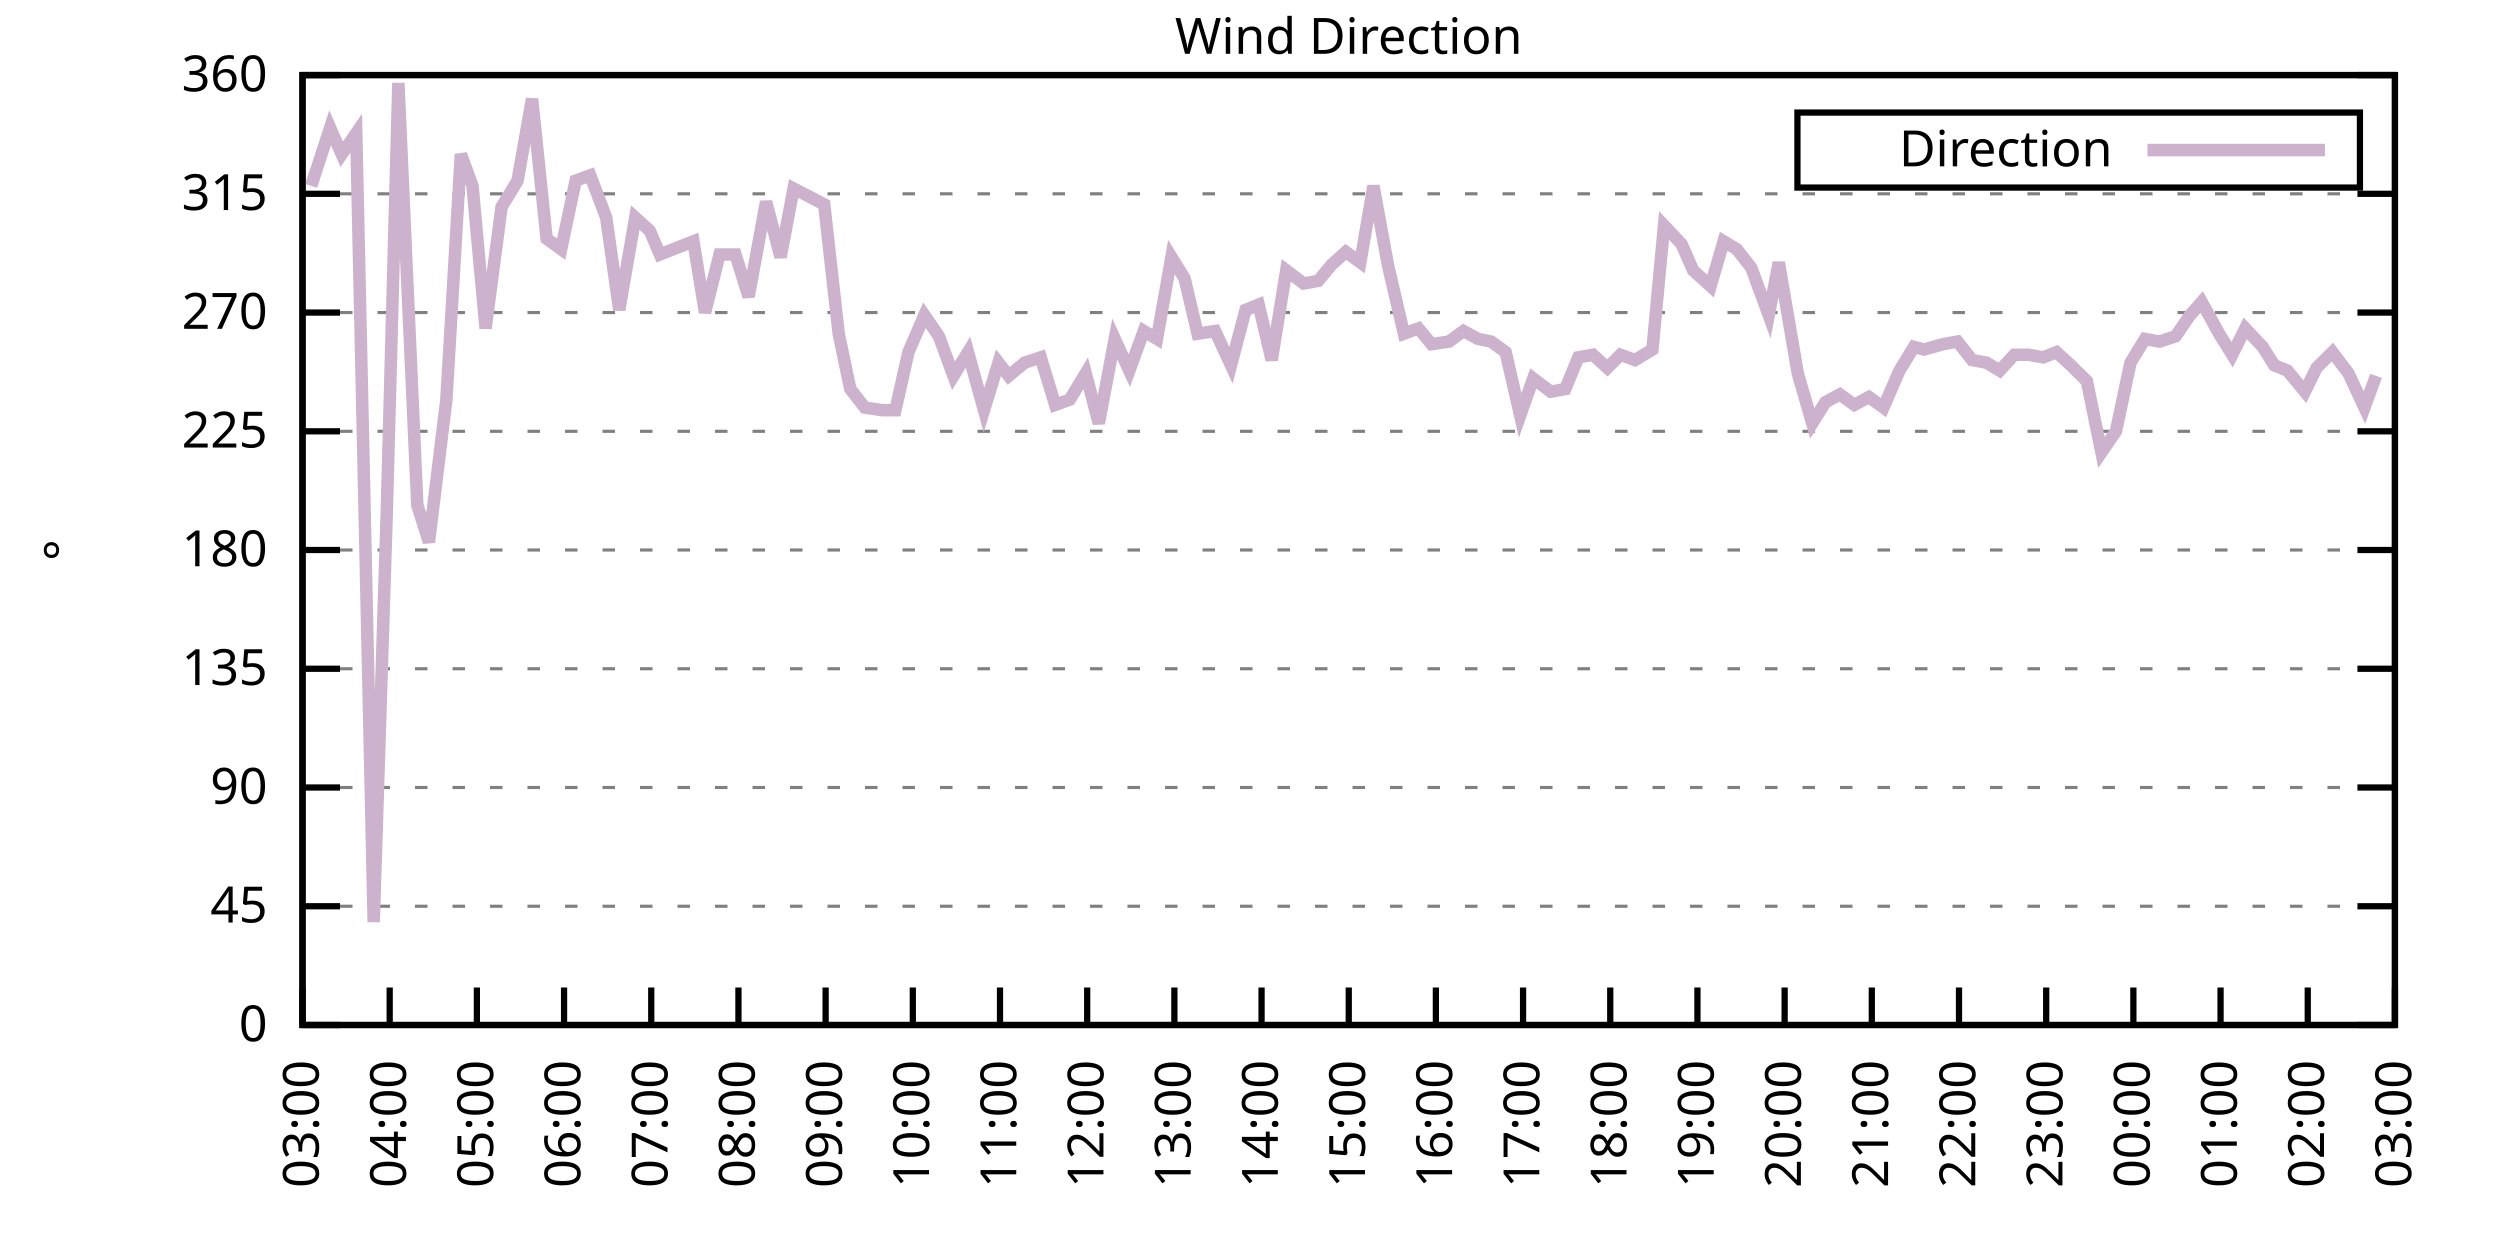
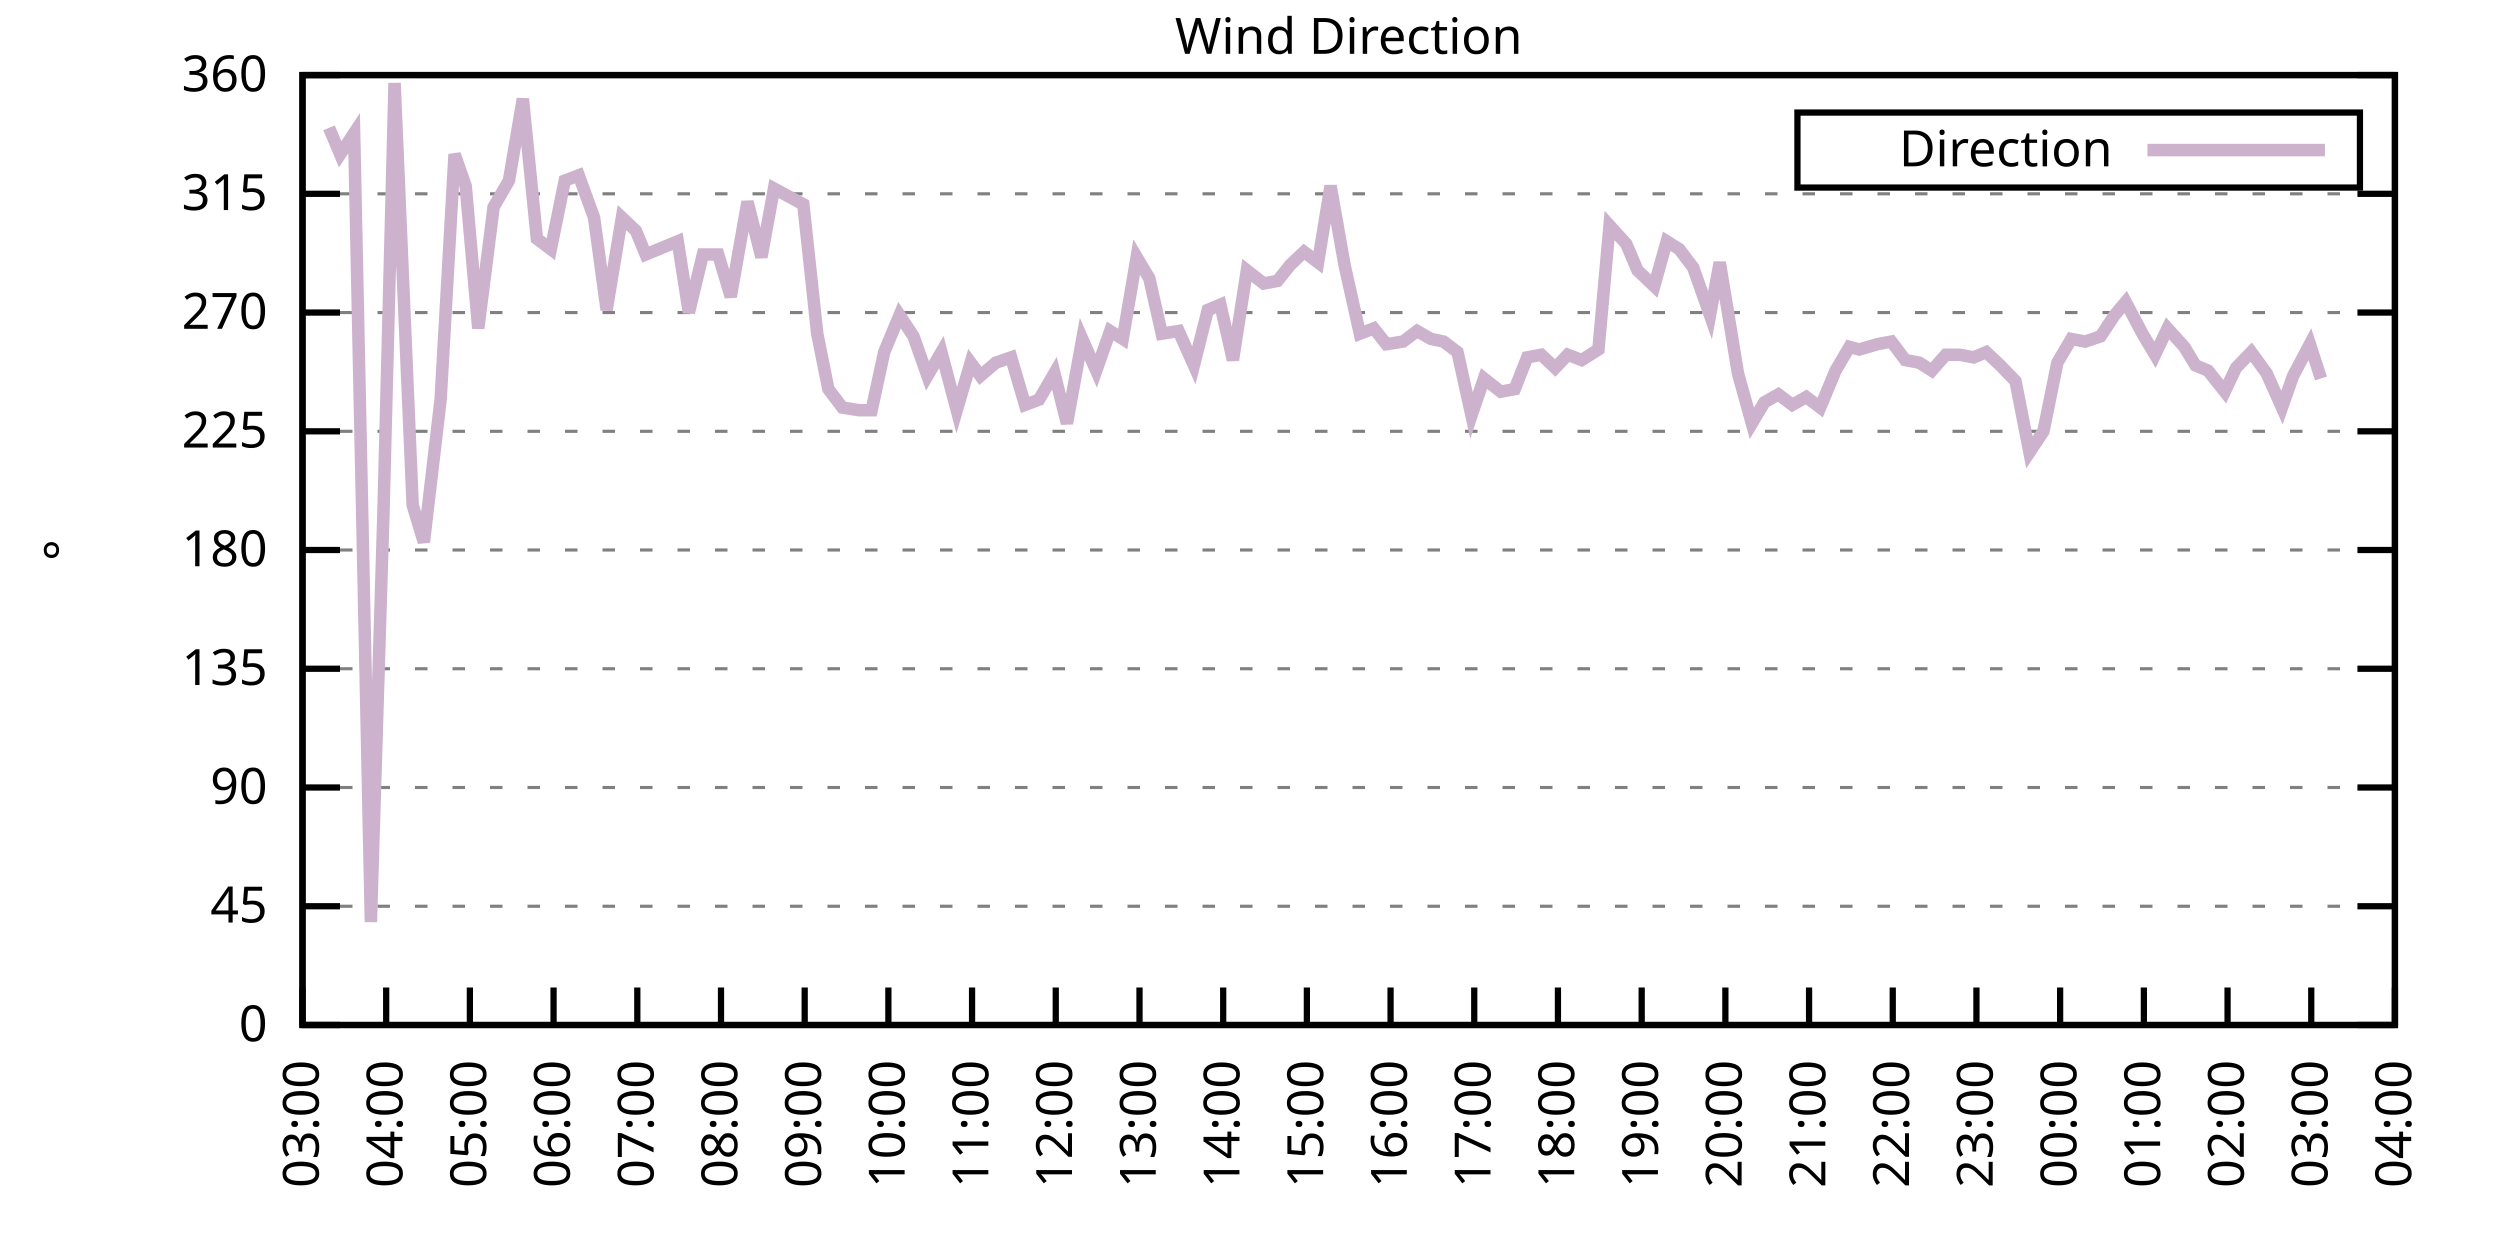
<svg xmlns="http://www.w3.org/2000/svg" xmlns:xlink="http://www.w3.org/1999/xlink" width="400" height="200" viewBox="0 0 400 200">
  <g id="gnuplot_canvas">
    <rect x="0" y="0" width="400" height="200" fill="none" />
    <defs>
      <circle id="gpDot" r="0.5" stroke-width="0.5" stroke="currentColor" />
      <path id="gpPt0" stroke-width="0.333" stroke="currentColor" d="M-1,0 h2 M0,-1 v2" />
      <path id="gpPt1" stroke-width="0.333" stroke="currentColor" d="M-1,-1 L1,1 M1,-1 L-1,1" />
      <path id="gpPt2" stroke-width="0.333" stroke="currentColor" d="M-1,0 L1,0 M0,-1 L0,1 M-1,-1 L1,1 M-1,1 L1,-1" />
      <rect id="gpPt3" stroke-width="0.333" stroke="currentColor" x="-1" y="-1" width="2" height="2" />
      <rect id="gpPt4" stroke-width="0.333" stroke="currentColor" fill="currentColor" x="-1" y="-1" width="2" height="2" />
      <circle id="gpPt5" stroke-width="0.333" stroke="currentColor" cx="0" cy="0" r="1" />
      <use xlink:href="#gpPt5" id="gpPt6" fill="currentColor" stroke="none" />
      <path id="gpPt7" stroke-width="0.333" stroke="currentColor" d="M0,-1.33 L-1.33,0.67 L1.33,0.67 z" />
      <use xlink:href="#gpPt7" id="gpPt8" fill="currentColor" stroke="none" />
      <use xlink:href="#gpPt7" id="gpPt9" stroke="currentColor" transform="rotate(180)" />
      <use xlink:href="#gpPt9" id="gpPt10" fill="currentColor" stroke="none" />
      <use xlink:href="#gpPt3" id="gpPt11" stroke="currentColor" transform="rotate(45)" />
      <use xlink:href="#gpPt11" id="gpPt12" fill="currentColor" stroke="none" />
      <path id="gpPt13" stroke-width="0.333" stroke="currentColor" d="M0,1.330 L1.265,0.411 L0.782,-1.067 L-0.782,-1.076 L-1.265,0.411 z" />
      <use xlink:href="#gpPt13" id="gpPt14" fill="currentColor" stroke="none" />
      <filter id="textbox" filterUnits="objectBoundingBox" x="0" y="0" height="1" width="1">
        <feFlood flood-color="white" flood-opacity="1" result="bgnd" />
        <feComposite in="SourceGraphic" in2="bgnd" operator="atop" />
      </filter>
      <filter id="greybox" filterUnits="objectBoundingBox" x="0" y="0" height="1" width="1">
        <feFlood flood-color="lightgrey" flood-opacity="1" result="grey" />
        <feComposite in="SourceGraphic" in2="grey" operator="atop" />
      </filter>
    </defs>
    <g fill="none" color="white" stroke="currentColor" stroke-width="1.00" stroke-linecap="butt" stroke-linejoin="miter">
</g>
    <g fill="none" color="black" stroke="currentColor" stroke-width="1.00" stroke-linecap="butt" stroke-linejoin="miter">
      <g stroke="none" shape-rendering="crispEdges">
        <polygon fill="rgb(255, 255, 255)" points="48.40,164.00 383.18,164.00 383.18,12.02 48.40,12.02 " />
      </g>
    </g>
    <g fill="none" color="black" stroke="currentColor" stroke-width="1.00" stroke-linecap="butt" stroke-linejoin="miter">
</g>
    <g fill="none" color="black" stroke="black" stroke-width="0.50" stroke-linecap="butt" stroke-linejoin="miter">
</g>
    <g fill="none" color="gray" stroke="currentColor" stroke-width="0.50" stroke-linecap="butt" stroke-linejoin="miter">
      <path stroke="gray" stroke-dasharray="2,4" class="gridline" d="M48.40,164.00 L383.19,164.00  " />
    </g>
    <g fill="none" color="gray" stroke="gray" stroke-width="1.00" stroke-linecap="butt" stroke-linejoin="miter">
</g>
    <g fill="none" color="black" stroke="currentColor" stroke-width="1.00" stroke-linecap="butt" stroke-linejoin="miter">
      <path stroke="black" d="M48.40,164.00 L54.40,164.00 M383.19,164.00 L377.19,164.00  " />
      <g transform="translate(42.80,166.60)" stroke="none" fill="black" font-family="Sans" font-size="8.00" text-anchor="end">
        <text>
          <tspan font-family="Sans"> 0</tspan>
        </text>
      </g>
    </g>
    <g fill="none" color="black" stroke="currentColor" stroke-width="1.00" stroke-linecap="butt" stroke-linejoin="miter">
</g>
    <g fill="none" color="black" stroke="black" stroke-width="0.50" stroke-linecap="butt" stroke-linejoin="miter">
</g>
    <g fill="none" color="gray" stroke="currentColor" stroke-width="0.50" stroke-linecap="butt" stroke-linejoin="miter">
      <path stroke="gray" stroke-dasharray="2,4" class="gridline" d="M48.40,145.00 L383.19,145.00  " />
    </g>
    <g fill="none" color="gray" stroke="gray" stroke-width="1.00" stroke-linecap="butt" stroke-linejoin="miter">
</g>
    <g fill="none" color="black" stroke="currentColor" stroke-width="1.00" stroke-linecap="butt" stroke-linejoin="miter">
      <path stroke="black" d="M48.40,145.00 L54.40,145.00 M383.19,145.00 L377.19,145.00  " />
      <g transform="translate(42.80,147.60)" stroke="none" fill="black" font-family="Sans" font-size="8.00" text-anchor="end">
        <text>
          <tspan font-family="Sans"> 45</tspan>
        </text>
      </g>
    </g>
    <g fill="none" color="black" stroke="currentColor" stroke-width="1.00" stroke-linecap="butt" stroke-linejoin="miter">
</g>
    <g fill="none" color="black" stroke="black" stroke-width="0.50" stroke-linecap="butt" stroke-linejoin="miter">
</g>
    <g fill="none" color="gray" stroke="currentColor" stroke-width="0.50" stroke-linecap="butt" stroke-linejoin="miter">
      <path stroke="gray" stroke-dasharray="2,4" class="gridline" d="M48.40,126.00 L383.19,126.00  " />
    </g>
    <g fill="none" color="gray" stroke="gray" stroke-width="1.00" stroke-linecap="butt" stroke-linejoin="miter">
</g>
    <g fill="none" color="black" stroke="currentColor" stroke-width="1.00" stroke-linecap="butt" stroke-linejoin="miter">
      <path stroke="black" d="M48.40,126.00 L54.40,126.00 M383.19,126.00 L377.19,126.00  " />
      <g transform="translate(42.80,128.60)" stroke="none" fill="black" font-family="Sans" font-size="8.00" text-anchor="end">
        <text>
          <tspan font-family="Sans"> 90</tspan>
        </text>
      </g>
    </g>
    <g fill="none" color="black" stroke="currentColor" stroke-width="1.00" stroke-linecap="butt" stroke-linejoin="miter">
</g>
    <g fill="none" color="black" stroke="black" stroke-width="0.50" stroke-linecap="butt" stroke-linejoin="miter">
</g>
    <g fill="none" color="gray" stroke="currentColor" stroke-width="0.50" stroke-linecap="butt" stroke-linejoin="miter">
      <path stroke="gray" stroke-dasharray="2,4" class="gridline" d="M48.40,107.00 L383.19,107.00  " />
    </g>
    <g fill="none" color="gray" stroke="gray" stroke-width="1.00" stroke-linecap="butt" stroke-linejoin="miter">
</g>
    <g fill="none" color="black" stroke="currentColor" stroke-width="1.00" stroke-linecap="butt" stroke-linejoin="miter">
      <path stroke="black" d="M48.40,107.00 L54.40,107.00 M383.19,107.00 L377.19,107.00  " />
      <g transform="translate(42.80,109.60)" stroke="none" fill="black" font-family="Sans" font-size="8.00" text-anchor="end">
        <text>
          <tspan font-family="Sans"> 135</tspan>
        </text>
      </g>
    </g>
    <g fill="none" color="black" stroke="currentColor" stroke-width="1.00" stroke-linecap="butt" stroke-linejoin="miter">
</g>
    <g fill="none" color="black" stroke="black" stroke-width="0.50" stroke-linecap="butt" stroke-linejoin="miter">
</g>
    <g fill="none" color="gray" stroke="currentColor" stroke-width="0.50" stroke-linecap="butt" stroke-linejoin="miter">
      <path stroke="gray" stroke-dasharray="2,4" class="gridline" d="M48.40,88.00 L383.19,88.00  " />
    </g>
    <g fill="none" color="gray" stroke="gray" stroke-width="1.00" stroke-linecap="butt" stroke-linejoin="miter">
</g>
    <g fill="none" color="black" stroke="currentColor" stroke-width="1.00" stroke-linecap="butt" stroke-linejoin="miter">
      <path stroke="black" d="M48.40,88.00 L54.40,88.00 M383.19,88.00 L377.19,88.00  " />
      <g transform="translate(42.80,90.60)" stroke="none" fill="black" font-family="Sans" font-size="8.00" text-anchor="end">
        <text>
          <tspan font-family="Sans"> 180</tspan>
        </text>
      </g>
    </g>
    <g fill="none" color="black" stroke="currentColor" stroke-width="1.00" stroke-linecap="butt" stroke-linejoin="miter">
</g>
    <g fill="none" color="black" stroke="black" stroke-width="0.50" stroke-linecap="butt" stroke-linejoin="miter">
</g>
    <g fill="none" color="gray" stroke="currentColor" stroke-width="0.50" stroke-linecap="butt" stroke-linejoin="miter">
      <path stroke="gray" stroke-dasharray="2,4" class="gridline" d="M48.40,69.01 L383.19,69.01  " />
    </g>
    <g fill="none" color="gray" stroke="gray" stroke-width="1.00" stroke-linecap="butt" stroke-linejoin="miter">
</g>
    <g fill="none" color="black" stroke="currentColor" stroke-width="1.00" stroke-linecap="butt" stroke-linejoin="miter">
      <path stroke="black" d="M48.40,69.01 L54.40,69.01 M383.19,69.01 L377.19,69.01  " />
      <g transform="translate(42.80,71.61)" stroke="none" fill="black" font-family="Sans" font-size="8.00" text-anchor="end">
        <text>
          <tspan font-family="Sans"> 225</tspan>
        </text>
      </g>
    </g>
    <g fill="none" color="black" stroke="currentColor" stroke-width="1.00" stroke-linecap="butt" stroke-linejoin="miter">
</g>
    <g fill="none" color="black" stroke="black" stroke-width="0.50" stroke-linecap="butt" stroke-linejoin="miter">
</g>
    <g fill="none" color="gray" stroke="currentColor" stroke-width="0.50" stroke-linecap="butt" stroke-linejoin="miter">
      <path stroke="gray" stroke-dasharray="2,4" class="gridline" d="M48.40,50.01 L383.19,50.01  " />
    </g>
    <g fill="none" color="gray" stroke="gray" stroke-width="1.00" stroke-linecap="butt" stroke-linejoin="miter">
</g>
    <g fill="none" color="black" stroke="currentColor" stroke-width="1.00" stroke-linecap="butt" stroke-linejoin="miter">
      <path stroke="black" d="M48.40,50.01 L54.40,50.01 M383.19,50.01 L377.19,50.01  " />
      <g transform="translate(42.80,52.61)" stroke="none" fill="black" font-family="Sans" font-size="8.00" text-anchor="end">
        <text>
          <tspan font-family="Sans"> 270</tspan>
        </text>
      </g>
    </g>
    <g fill="none" color="black" stroke="currentColor" stroke-width="1.00" stroke-linecap="butt" stroke-linejoin="miter">
</g>
    <g fill="none" color="black" stroke="black" stroke-width="0.50" stroke-linecap="butt" stroke-linejoin="miter">
</g>
    <g fill="none" color="gray" stroke="currentColor" stroke-width="0.50" stroke-linecap="butt" stroke-linejoin="miter">
      <path stroke="gray" stroke-dasharray="2,4" class="gridline" d="M48.40,31.01 L383.19,31.01  " />
    </g>
    <g fill="none" color="gray" stroke="gray" stroke-width="1.00" stroke-linecap="butt" stroke-linejoin="miter">
</g>
    <g fill="none" color="black" stroke="currentColor" stroke-width="1.00" stroke-linecap="butt" stroke-linejoin="miter">
      <path stroke="black" d="M48.40,31.01 L54.40,31.01 M383.19,31.01 L377.19,31.01  " />
      <g transform="translate(42.80,33.61)" stroke="none" fill="black" font-family="Sans" font-size="8.00" text-anchor="end">
        <text>
          <tspan font-family="Sans"> 315</tspan>
        </text>
      </g>
    </g>
    <g fill="none" color="black" stroke="currentColor" stroke-width="1.00" stroke-linecap="butt" stroke-linejoin="miter">
</g>
    <g fill="none" color="black" stroke="black" stroke-width="0.50" stroke-linecap="butt" stroke-linejoin="miter">
</g>
    <g fill="none" color="gray" stroke="currentColor" stroke-width="0.50" stroke-linecap="butt" stroke-linejoin="miter">
      <path stroke="gray" stroke-dasharray="2,4" class="gridline" d="M48.40,12.01 L383.19,12.01  " />
    </g>
    <g fill="none" color="gray" stroke="gray" stroke-width="1.00" stroke-linecap="butt" stroke-linejoin="miter">
</g>
    <g fill="none" color="black" stroke="currentColor" stroke-width="1.00" stroke-linecap="butt" stroke-linejoin="miter">
      <path stroke="black" d="M48.40,12.01 L54.40,12.01 M383.19,12.01 L377.19,12.01  " />
      <g transform="translate(42.80,14.61)" stroke="none" fill="black" font-family="Sans" font-size="8.00" text-anchor="end">
        <text>
          <tspan font-family="Sans"> 360</tspan>
        </text>
      </g>
    </g>
    <g fill="none" color="black" stroke="currentColor" stroke-width="1.00" stroke-linecap="butt" stroke-linejoin="miter">
      <path stroke="black" d="M48.40,164.00 L48.40,158.00  " />
      <g transform="translate(51.00,169.60) rotate(270.00)" stroke="none" fill="black" font-family="Sans" font-size="8.00" text-anchor="end">
        <text>
          <tspan font-family="Sans">03:00</tspan>
        </text>
      </g>
    </g>
    <g fill="none" color="black" stroke="currentColor" stroke-width="1.00" stroke-linecap="butt" stroke-linejoin="miter">
-       <path stroke="black" d="M62.35,164.00 L62.35,158.00  " />
-       <g transform="translate(64.95,169.60) rotate(270.00)" stroke="none" fill="black" font-family="Sans" font-size="8.00" text-anchor="end">
+       <path stroke="black" d="M61.79,164.00 L61.79,158.00  " />
+       <g transform="translate(64.39,169.60) rotate(270.00)" stroke="none" fill="black" font-family="Sans" font-size="8.00" text-anchor="end">
        <text>
          <tspan font-family="Sans">04:00</tspan>
        </text>
      </g>
    </g>
    <g fill="none" color="black" stroke="currentColor" stroke-width="1.00" stroke-linecap="butt" stroke-linejoin="miter">
-       <path stroke="black" d="M76.30,164.00 L76.30,158.00  " />
-       <g transform="translate(78.90,169.60) rotate(270.00)" stroke="none" fill="black" font-family="Sans" font-size="8.00" text-anchor="end">
+       <path stroke="black" d="M75.18,164.00 L75.18,158.00  " />
+       <g transform="translate(77.78,169.60) rotate(270.00)" stroke="none" fill="black" font-family="Sans" font-size="8.00" text-anchor="end">
        <text>
          <tspan font-family="Sans">05:00</tspan>
        </text>
      </g>
    </g>
    <g fill="none" color="black" stroke="currentColor" stroke-width="1.00" stroke-linecap="butt" stroke-linejoin="miter">
-       <path stroke="black" d="M90.25,164.00 L90.25,158.00  " />
-       <g transform="translate(92.85,169.60) rotate(270.00)" stroke="none" fill="black" font-family="Sans" font-size="8.00" text-anchor="end">
+       <path stroke="black" d="M88.57,164.00 L88.57,158.00  " />
+       <g transform="translate(91.17,169.60) rotate(270.00)" stroke="none" fill="black" font-family="Sans" font-size="8.00" text-anchor="end">
        <text>
          <tspan font-family="Sans">06:00</tspan>
        </text>
      </g>
    </g>
    <g fill="none" color="black" stroke="currentColor" stroke-width="1.00" stroke-linecap="butt" stroke-linejoin="miter">
-       <path stroke="black" d="M104.20,164.00 L104.20,158.00  " />
-       <g transform="translate(106.80,169.60) rotate(270.00)" stroke="none" fill="black" font-family="Sans" font-size="8.00" text-anchor="end">
+       <path stroke="black" d="M101.97,164.00 L101.97,158.00  " />
+       <g transform="translate(104.57,169.60) rotate(270.00)" stroke="none" fill="black" font-family="Sans" font-size="8.00" text-anchor="end">
        <text>
          <tspan font-family="Sans">07:00</tspan>
        </text>
      </g>
    </g>
    <g fill="none" color="black" stroke="currentColor" stroke-width="1.00" stroke-linecap="butt" stroke-linejoin="miter">
-       <path stroke="black" d="M118.15,164.00 L118.15,158.00  " />
-       <g transform="translate(120.75,169.60) rotate(270.00)" stroke="none" fill="black" font-family="Sans" font-size="8.00" text-anchor="end">
+       <path stroke="black" d="M115.36,164.00 L115.36,158.00  " />
+       <g transform="translate(117.96,169.60) rotate(270.00)" stroke="none" fill="black" font-family="Sans" font-size="8.00" text-anchor="end">
        <text>
          <tspan font-family="Sans">08:00</tspan>
        </text>
      </g>
    </g>
    <g fill="none" color="black" stroke="currentColor" stroke-width="1.00" stroke-linecap="butt" stroke-linejoin="miter">
-       <path stroke="black" d="M132.10,164.00 L132.10,158.00  " />
-       <g transform="translate(134.70,169.60) rotate(270.00)" stroke="none" fill="black" font-family="Sans" font-size="8.00" text-anchor="end">
+       <path stroke="black" d="M128.75,164.00 L128.75,158.00  " />
+       <g transform="translate(131.35,169.60) rotate(270.00)" stroke="none" fill="black" font-family="Sans" font-size="8.00" text-anchor="end">
        <text>
          <tspan font-family="Sans">09:00</tspan>
        </text>
      </g>
    </g>
    <g fill="none" color="black" stroke="currentColor" stroke-width="1.00" stroke-linecap="butt" stroke-linejoin="miter">
-       <path stroke="black" d="M146.05,164.00 L146.05,158.00  " />
-       <g transform="translate(148.65,169.60) rotate(270.00)" stroke="none" fill="black" font-family="Sans" font-size="8.00" text-anchor="end">
+       <path stroke="black" d="M142.14,164.00 L142.14,158.00  " />
+       <g transform="translate(144.74,169.60) rotate(270.00)" stroke="none" fill="black" font-family="Sans" font-size="8.00" text-anchor="end">
        <text>
          <tspan font-family="Sans">10:00</tspan>
        </text>
      </g>
    </g>
    <g fill="none" color="black" stroke="currentColor" stroke-width="1.00" stroke-linecap="butt" stroke-linejoin="miter">
-       <path stroke="black" d="M160.00,164.00 L160.00,158.00  " />
-       <g transform="translate(162.60,169.60) rotate(270.00)" stroke="none" fill="black" font-family="Sans" font-size="8.00" text-anchor="end">
+       <path stroke="black" d="M155.53,164.00 L155.53,158.00  " />
+       <g transform="translate(158.13,169.60) rotate(270.00)" stroke="none" fill="black" font-family="Sans" font-size="8.00" text-anchor="end">
        <text>
          <tspan font-family="Sans">11:00</tspan>
        </text>
      </g>
    </g>
    <g fill="none" color="black" stroke="currentColor" stroke-width="1.00" stroke-linecap="butt" stroke-linejoin="miter">
-       <path stroke="black" d="M173.95,164.00 L173.95,158.00  " />
-       <g transform="translate(176.55,169.60) rotate(270.00)" stroke="none" fill="black" font-family="Sans" font-size="8.00" text-anchor="end">
+       <path stroke="black" d="M168.92,164.00 L168.92,158.00  " />
+       <g transform="translate(171.52,169.60) rotate(270.00)" stroke="none" fill="black" font-family="Sans" font-size="8.00" text-anchor="end">
        <text>
          <tspan font-family="Sans">12:00</tspan>
        </text>
      </g>
    </g>
    <g fill="none" color="black" stroke="currentColor" stroke-width="1.00" stroke-linecap="butt" stroke-linejoin="miter">
-       <path stroke="black" d="M187.90,164.00 L187.90,158.00  " />
-       <g transform="translate(190.50,169.60) rotate(270.00)" stroke="none" fill="black" font-family="Sans" font-size="8.00" text-anchor="end">
+       <path stroke="black" d="M182.32,164.00 L182.32,158.00  " />
+       <g transform="translate(184.92,169.60) rotate(270.00)" stroke="none" fill="black" font-family="Sans" font-size="8.00" text-anchor="end">
        <text>
          <tspan font-family="Sans">13:00</tspan>
        </text>
      </g>
    </g>
    <g fill="none" color="black" stroke="currentColor" stroke-width="1.00" stroke-linecap="butt" stroke-linejoin="miter">
-       <path stroke="black" d="M201.85,164.00 L201.85,158.00  " />
-       <g transform="translate(204.45,169.60) rotate(270.00)" stroke="none" fill="black" font-family="Sans" font-size="8.00" text-anchor="end">
+       <path stroke="black" d="M195.71,164.00 L195.71,158.00  " />
+       <g transform="translate(198.31,169.60) rotate(270.00)" stroke="none" fill="black" font-family="Sans" font-size="8.00" text-anchor="end">
        <text>
          <tspan font-family="Sans">14:00</tspan>
        </text>
      </g>
    </g>
    <g fill="none" color="black" stroke="currentColor" stroke-width="1.00" stroke-linecap="butt" stroke-linejoin="miter">
-       <path stroke="black" d="M215.80,164.00 L215.80,158.00  " />
-       <g transform="translate(218.40,169.60) rotate(270.00)" stroke="none" fill="black" font-family="Sans" font-size="8.00" text-anchor="end">
+       <path stroke="black" d="M209.10,164.00 L209.10,158.00  " />
+       <g transform="translate(211.70,169.60) rotate(270.00)" stroke="none" fill="black" font-family="Sans" font-size="8.00" text-anchor="end">
        <text>
          <tspan font-family="Sans">15:00</tspan>
        </text>
      </g>
    </g>
    <g fill="none" color="black" stroke="currentColor" stroke-width="1.00" stroke-linecap="butt" stroke-linejoin="miter">
-       <path stroke="black" d="M229.74,164.00 L229.74,158.00  " />
-       <g transform="translate(232.34,169.60) rotate(270.00)" stroke="none" fill="black" font-family="Sans" font-size="8.00" text-anchor="end">
+       <path stroke="black" d="M222.49,164.00 L222.49,158.00  " />
+       <g transform="translate(225.09,169.60) rotate(270.00)" stroke="none" fill="black" font-family="Sans" font-size="8.00" text-anchor="end">
        <text>
          <tspan font-family="Sans">16:00</tspan>
        </text>
      </g>
    </g>
    <g fill="none" color="black" stroke="currentColor" stroke-width="1.00" stroke-linecap="butt" stroke-linejoin="miter">
-       <path stroke="black" d="M243.69,164.00 L243.69,158.00  " />
-       <g transform="translate(246.29,169.60) rotate(270.00)" stroke="none" fill="black" font-family="Sans" font-size="8.00" text-anchor="end">
+       <path stroke="black" d="M235.88,164.00 L235.88,158.00  " />
+       <g transform="translate(238.48,169.60) rotate(270.00)" stroke="none" fill="black" font-family="Sans" font-size="8.00" text-anchor="end">
        <text>
          <tspan font-family="Sans">17:00</tspan>
        </text>
      </g>
    </g>
    <g fill="none" color="black" stroke="currentColor" stroke-width="1.00" stroke-linecap="butt" stroke-linejoin="miter">
-       <path stroke="black" d="M257.64,164.00 L257.64,158.00  " />
-       <g transform="translate(260.24,169.60) rotate(270.00)" stroke="none" fill="black" font-family="Sans" font-size="8.00" text-anchor="end">
+       <path stroke="black" d="M249.27,164.00 L249.27,158.00  " />
+       <g transform="translate(251.87,169.60) rotate(270.00)" stroke="none" fill="black" font-family="Sans" font-size="8.00" text-anchor="end">
        <text>
          <tspan font-family="Sans">18:00</tspan>
        </text>
      </g>
    </g>
    <g fill="none" color="black" stroke="currentColor" stroke-width="1.00" stroke-linecap="butt" stroke-linejoin="miter">
-       <path stroke="black" d="M271.59,164.00 L271.59,158.00  " />
-       <g transform="translate(274.19,169.60) rotate(270.00)" stroke="none" fill="black" font-family="Sans" font-size="8.00" text-anchor="end">
+       <path stroke="black" d="M262.67,164.00 L262.67,158.00  " />
+       <g transform="translate(265.27,169.60) rotate(270.00)" stroke="none" fill="black" font-family="Sans" font-size="8.00" text-anchor="end">
        <text>
          <tspan font-family="Sans">19:00</tspan>
        </text>
      </g>
    </g>
    <g fill="none" color="black" stroke="currentColor" stroke-width="1.00" stroke-linecap="butt" stroke-linejoin="miter">
-       <path stroke="black" d="M285.54,164.00 L285.54,158.00  " />
-       <g transform="translate(288.14,169.60) rotate(270.00)" stroke="none" fill="black" font-family="Sans" font-size="8.00" text-anchor="end">
+       <path stroke="black" d="M276.06,164.00 L276.06,158.00  " />
+       <g transform="translate(278.66,169.60) rotate(270.00)" stroke="none" fill="black" font-family="Sans" font-size="8.00" text-anchor="end">
        <text>
          <tspan font-family="Sans">20:00</tspan>
        </text>
      </g>
    </g>
    <g fill="none" color="black" stroke="currentColor" stroke-width="1.00" stroke-linecap="butt" stroke-linejoin="miter">
-       <path stroke="black" d="M299.49,164.00 L299.49,158.00  " />
-       <g transform="translate(302.09,169.60) rotate(270.00)" stroke="none" fill="black" font-family="Sans" font-size="8.00" text-anchor="end">
+       <path stroke="black" d="M289.45,164.00 L289.45,158.00  " />
+       <g transform="translate(292.05,169.60) rotate(270.00)" stroke="none" fill="black" font-family="Sans" font-size="8.00" text-anchor="end">
        <text>
          <tspan font-family="Sans">21:00</tspan>
        </text>
      </g>
    </g>
    <g fill="none" color="black" stroke="currentColor" stroke-width="1.00" stroke-linecap="butt" stroke-linejoin="miter">
-       <path stroke="black" d="M313.44,164.00 L313.44,158.00  " />
-       <g transform="translate(316.04,169.60) rotate(270.00)" stroke="none" fill="black" font-family="Sans" font-size="8.00" text-anchor="end">
+       <path stroke="black" d="M302.84,164.00 L302.84,158.00  " />
+       <g transform="translate(305.44,169.60) rotate(270.00)" stroke="none" fill="black" font-family="Sans" font-size="8.00" text-anchor="end">
        <text>
          <tspan font-family="Sans">22:00</tspan>
        </text>
      </g>
    </g>
    <g fill="none" color="black" stroke="currentColor" stroke-width="1.00" stroke-linecap="butt" stroke-linejoin="miter">
-       <path stroke="black" d="M327.39,164.00 L327.39,158.00  " />
-       <g transform="translate(329.99,169.60) rotate(270.00)" stroke="none" fill="black" font-family="Sans" font-size="8.00" text-anchor="end">
+       <path stroke="black" d="M316.23,164.00 L316.23,158.00  " />
+       <g transform="translate(318.83,169.60) rotate(270.00)" stroke="none" fill="black" font-family="Sans" font-size="8.00" text-anchor="end">
        <text>
          <tspan font-family="Sans">23:00</tspan>
        </text>
      </g>
    </g>
    <g fill="none" color="black" stroke="currentColor" stroke-width="1.00" stroke-linecap="butt" stroke-linejoin="miter">
-       <path stroke="black" d="M341.34,164.00 L341.34,158.00  " />
-       <g transform="translate(343.94,169.60) rotate(270.00)" stroke="none" fill="black" font-family="Sans" font-size="8.00" text-anchor="end">
+       <path stroke="black" d="M329.62,164.00 L329.62,158.00  " />
+       <g transform="translate(332.22,169.60) rotate(270.00)" stroke="none" fill="black" font-family="Sans" font-size="8.00" text-anchor="end">
        <text>
          <tspan font-family="Sans">00:00</tspan>
        </text>
      </g>
    </g>
    <g fill="none" color="black" stroke="currentColor" stroke-width="1.00" stroke-linecap="butt" stroke-linejoin="miter">
-       <path stroke="black" d="M355.29,164.00 L355.29,158.00  " />
-       <g transform="translate(357.89,169.60) rotate(270.00)" stroke="none" fill="black" font-family="Sans" font-size="8.00" text-anchor="end">
+       <path stroke="black" d="M343.02,164.00 L343.02,158.00  " />
+       <g transform="translate(345.62,169.60) rotate(270.00)" stroke="none" fill="black" font-family="Sans" font-size="8.00" text-anchor="end">
        <text>
          <tspan font-family="Sans">01:00</tspan>
        </text>
      </g>
    </g>
    <g fill="none" color="black" stroke="currentColor" stroke-width="1.00" stroke-linecap="butt" stroke-linejoin="miter">
-       <path stroke="black" d="M369.24,164.00 L369.24,158.00  " />
-       <g transform="translate(371.84,169.60) rotate(270.00)" stroke="none" fill="black" font-family="Sans" font-size="8.00" text-anchor="end">
+       <path stroke="black" d="M356.41,164.00 L356.41,158.00  " />
+       <g transform="translate(359.01,169.60) rotate(270.00)" stroke="none" fill="black" font-family="Sans" font-size="8.00" text-anchor="end">
        <text>
          <tspan font-family="Sans">02:00</tspan>
+         </text>
+       </g>
+     </g>
+     <g fill="none" color="black" stroke="currentColor" stroke-width="1.00" stroke-linecap="butt" stroke-linejoin="miter">
+       <path stroke="black" d="M369.80,164.00 L369.80,158.00  " />
+       <g transform="translate(372.40,169.60) rotate(270.00)" stroke="none" fill="black" font-family="Sans" font-size="8.00" text-anchor="end">
+         <text>
+           <tspan font-family="Sans">03:00</tspan>
        </text>
      </g>
    </g>
    <g fill="none" color="black" stroke="currentColor" stroke-width="1.00" stroke-linecap="butt" stroke-linejoin="miter">
      <path stroke="black" d="M383.19,164.00 L383.19,158.00  " />
      <g transform="translate(385.79,169.60) rotate(270.00)" stroke="none" fill="black" font-family="Sans" font-size="8.00" text-anchor="end">
        <text>
-           <tspan font-family="Sans">03:00</tspan>
+           <tspan font-family="Sans">04:00</tspan>
        </text>
      </g>
    </g>
    <g fill="none" color="black" stroke="currentColor" stroke-width="1.00" stroke-linecap="butt" stroke-linejoin="miter">
</g>
    <g fill="none" color="black" stroke="currentColor" stroke-width="1.00" stroke-linecap="butt" stroke-linejoin="miter">
      <path stroke="black" d="M48.40,12.01 L48.40,164.00 L383.19,164.00 L383.19,12.01 L48.40,12.01 Z  " />
    </g>
    <g fill="none" color="black" stroke="currentColor" stroke-width="1.00" stroke-linecap="butt" stroke-linejoin="miter">
</g>
    <g fill="none" color="black" stroke="currentColor" stroke-width="1.00" stroke-linecap="butt" stroke-linejoin="miter">
      <path stroke="black" d="M287.59,30.01 L287.59,18.01 L377.59,18.01 L377.59,30.01 L287.59,30.01 Z  " />
    </g>
    <g id="Wind_direction_plot_1">
      <g fill="none" color="white" stroke="black" stroke-width="2.00" stroke-linecap="butt" stroke-linejoin="miter">
</g>
      <g fill="none" color="black" stroke="currentColor" stroke-width="2.00" stroke-linecap="butt" stroke-linejoin="miter">
        <g transform="translate(337.99,26.61)" stroke="none" fill="black" font-family="Sans" font-size="8.00" text-anchor="end">
          <text>
            <tspan font-family="Sans">Direction</tspan>
          </text>
        </g>
      </g>
      <g fill="none" color="black" stroke="currentColor" stroke-width="2.00" stroke-linecap="butt" stroke-linejoin="miter">
-         <path stroke="rgb(204, 178, 204)" d="M343.59,24.01 L371.99,24.01 M49.79,29.74 L52.82,20.45 L54.68,24.68 L57.00,21.30 L59.79,147.53 L61.88,82.09   L63.74,13.28 L66.77,80.83 L68.63,86.74 L71.42,63.94 L73.74,24.68 L75.60,29.74 L77.69,52.54 L80.25,33.12   L82.81,28.90 L85.13,15.81 L87.46,38.19 L89.78,39.87 L92.11,28.90 L94.43,28.05 L96.99,34.81 L99.08,49.59   L101.64,34.81 L103.97,36.92 L105.59,40.72 L110.94,38.61 L112.80,50.01 L115.13,40.72 L117.68,40.72 L119.78,47.47   L122.57,32.28 L124.89,41.14 L126.98,30.16 L131.87,32.70 L134.19,53.39 L136.05,62.25 L138.37,65.21 L141.16,65.63   L143.26,65.63 L145.35,56.34 L147.91,50.43 L150.23,53.81 L152.56,60.14 L154.88,56.34 L157.44,65.63 L159.76,58.03   L161.39,60.14 L163.95,58.03 L166.51,57.18 L168.83,64.78 L171.16,63.94 L173.71,59.72 L175.81,67.74 L178.36,54.23   L180.69,59.30 L183.01,52.96 L185.11,54.23 L187.43,41.14 L189.52,44.52 L191.62,53.39 L194.41,52.96 L196.96,58.45   L199.29,49.59 L201.38,48.74 L203.47,57.61 L205.80,43.25 L208.59,45.36 L210.91,44.94 L213.01,42.41 L215.33,40.30   L217.65,41.99 L219.75,29.74 L222.07,42.41 L224.63,53.39 L226.95,52.54 L229.05,55.07 L231.84,54.65 L234.16,52.96   L236.49,54.23 L238.58,54.65 L240.90,56.34 L243.23,66.47 L245.32,60.56 L248.11,62.67 L250.44,62.25 L252.53,57.18   L254.85,56.76 L257.18,58.87 L259.27,56.76 L261.60,57.61 L264.39,55.92 L266.25,36.08 L269.04,39.03 L270.90,43.25   L273.69,45.79 L275.78,38.61 L277.87,39.87 L280.20,42.83 L282.99,50.43 L284.61,41.99 L287.64,59.72 L289.96,67.74   L292.05,64.36 L294.38,63.10 L296.70,64.78 L299.03,63.52 L301.35,65.21 L303.91,59.30 L306.23,55.50 L307.86,55.92   L310.88,55.07 L313.21,54.65 L315.53,57.61 L317.86,58.03 L319.95,59.30 L322.28,56.76 L324.60,56.76 L326.93,57.18   L329.02,56.34 L331.34,58.45 L333.90,60.98 L336.23,72.38 L338.55,69.01 L340.88,58.03 L343.20,54.23 L345.53,54.65   L348.08,53.81 L350.41,50.43 L352.27,48.32 L355.06,53.39 L357.15,56.76 L359.24,52.54 L362.03,55.50 L363.89,58.45   L365.99,59.30 L368.78,62.67 L370.64,58.87 L373.19,56.34 L375.75,59.72 L378.31,65.21 L380.17,60.14  " />
+         <path stroke="rgb(204, 178, 204)" d="M343.59,24.01 L371.99,24.01 M52.64,20.45 L54.43,24.68 L56.66,21.30 L59.34,147.53 L61.35,82.09 L63.13,13.28   L66.03,80.83 L67.82,86.74 L70.50,63.94 L72.73,24.68 L74.51,29.74 L76.52,52.54 L78.98,33.12 L81.43,28.90   L83.66,15.81 L85.90,38.19 L88.13,39.87 L90.36,28.90 L92.59,28.05 L95.05,34.81 L97.06,49.59 L99.51,34.81   L101.74,36.92 L103.31,40.72 L108.44,38.61 L110.22,50.01 L112.46,40.72 L114.91,40.72 L116.92,47.47 L119.60,32.28   L121.83,41.14 L123.84,30.16 L128.53,32.70 L130.76,53.39 L132.54,62.25 L134.78,65.21 L137.45,65.63 L139.46,65.63   L141.47,56.34 L143.93,50.43 L146.16,53.81 L148.39,60.14 L150.62,56.34 L153.08,65.63 L155.31,58.03 L156.87,60.14   L159.33,58.03 L161.78,57.18 L164.01,64.78 L166.25,63.94 L168.70,59.72 L170.71,67.74 L173.17,54.23 L175.40,59.30   L177.63,52.96 L179.64,54.23 L181.87,41.14 L183.88,44.52 L185.89,53.39 L188.57,52.96 L191.02,58.45 L193.25,49.59   L195.26,48.74 L197.27,57.61 L199.50,43.25 L202.18,45.36 L204.41,44.94 L206.42,42.41 L208.65,40.30 L210.88,41.99   L212.89,29.74 L215.13,42.41 L217.58,53.39 L219.81,52.54 L221.82,55.07 L224.50,54.65 L226.73,52.96 L228.96,54.23   L230.97,54.65 L233.20,56.34 L235.44,66.47 L237.44,60.56 L240.12,62.67 L242.36,62.25 L244.36,57.18 L246.60,56.76   L248.83,58.87 L250.84,56.76 L253.07,57.61 L255.75,55.92 L257.53,36.08 L260.21,39.03 L262.00,43.25 L264.67,45.79   L266.68,38.61 L268.69,39.87 L270.92,42.83 L273.60,50.43 L275.16,41.99 L278.07,59.72 L280.30,67.74 L282.31,64.36   L284.54,63.10 L286.77,64.78 L289.00,63.52 L291.23,65.21 L293.69,59.30 L295.92,55.50 L297.48,55.92 L300.39,55.07   L302.62,54.65 L304.85,57.61 L307.08,58.03 L309.09,59.30 L311.32,56.76 L313.55,56.76 L315.79,57.18 L317.79,56.34   L320.03,58.45 L322.48,60.98 L324.71,72.38 L326.95,69.01 L329.18,58.03 L331.41,54.23 L333.64,54.65 L336.10,53.81   L338.33,50.43 L340.11,48.32 L342.79,53.39 L344.80,56.76 L346.81,52.54 L349.49,55.50 L351.27,58.45 L353.28,59.30   L355.96,62.67 L357.75,58.87 L360.20,56.34 L362.66,59.72 L365.11,65.21 L366.90,60.14 L369.58,55.07 L371.36,60.56    " />
      </g>
    </g>
    <g fill="none" color="black" stroke="currentColor" stroke-width="2.00" stroke-linecap="butt" stroke-linejoin="miter">
</g>
    <g fill="none" color="black" stroke="black" stroke-width="1.00" stroke-linecap="butt" stroke-linejoin="miter">
</g>
    <g fill="none" color="black" stroke="currentColor" stroke-width="1.00" stroke-linecap="butt" stroke-linejoin="miter">
      <path stroke="black" d="M48.40,12.01 L48.40,164.00 L383.19,164.00 L383.19,12.01 L48.40,12.01 Z  " />
      <g transform="translate(12.80,88.01) rotate(270.00)" stroke="none" fill="black" font-family="Sans" font-size="8.00" text-anchor="middle">
        <text>
          <tspan font-family="Sans">°</tspan>
        </text>
      </g>
    </g>
    <g fill="none" color="black" stroke="currentColor" stroke-width="1.00" stroke-linecap="butt" stroke-linejoin="miter">
</g>
    <g fill="none" color="black" stroke="currentColor" stroke-width="1.00" stroke-linecap="butt" stroke-linejoin="miter">
      <g transform="translate(215.79,8.61)" stroke="none" fill="black" font-family="Sans" font-size="8.00" text-anchor="middle">
        <text>
          <tspan font-family="Sans">Wind Direction</tspan>
        </text>
      </g>
    </g>
    <g fill="none" color="black" stroke="currentColor" stroke-width="1.00" stroke-linecap="butt" stroke-linejoin="miter">
</g>
  </g>
</svg>
